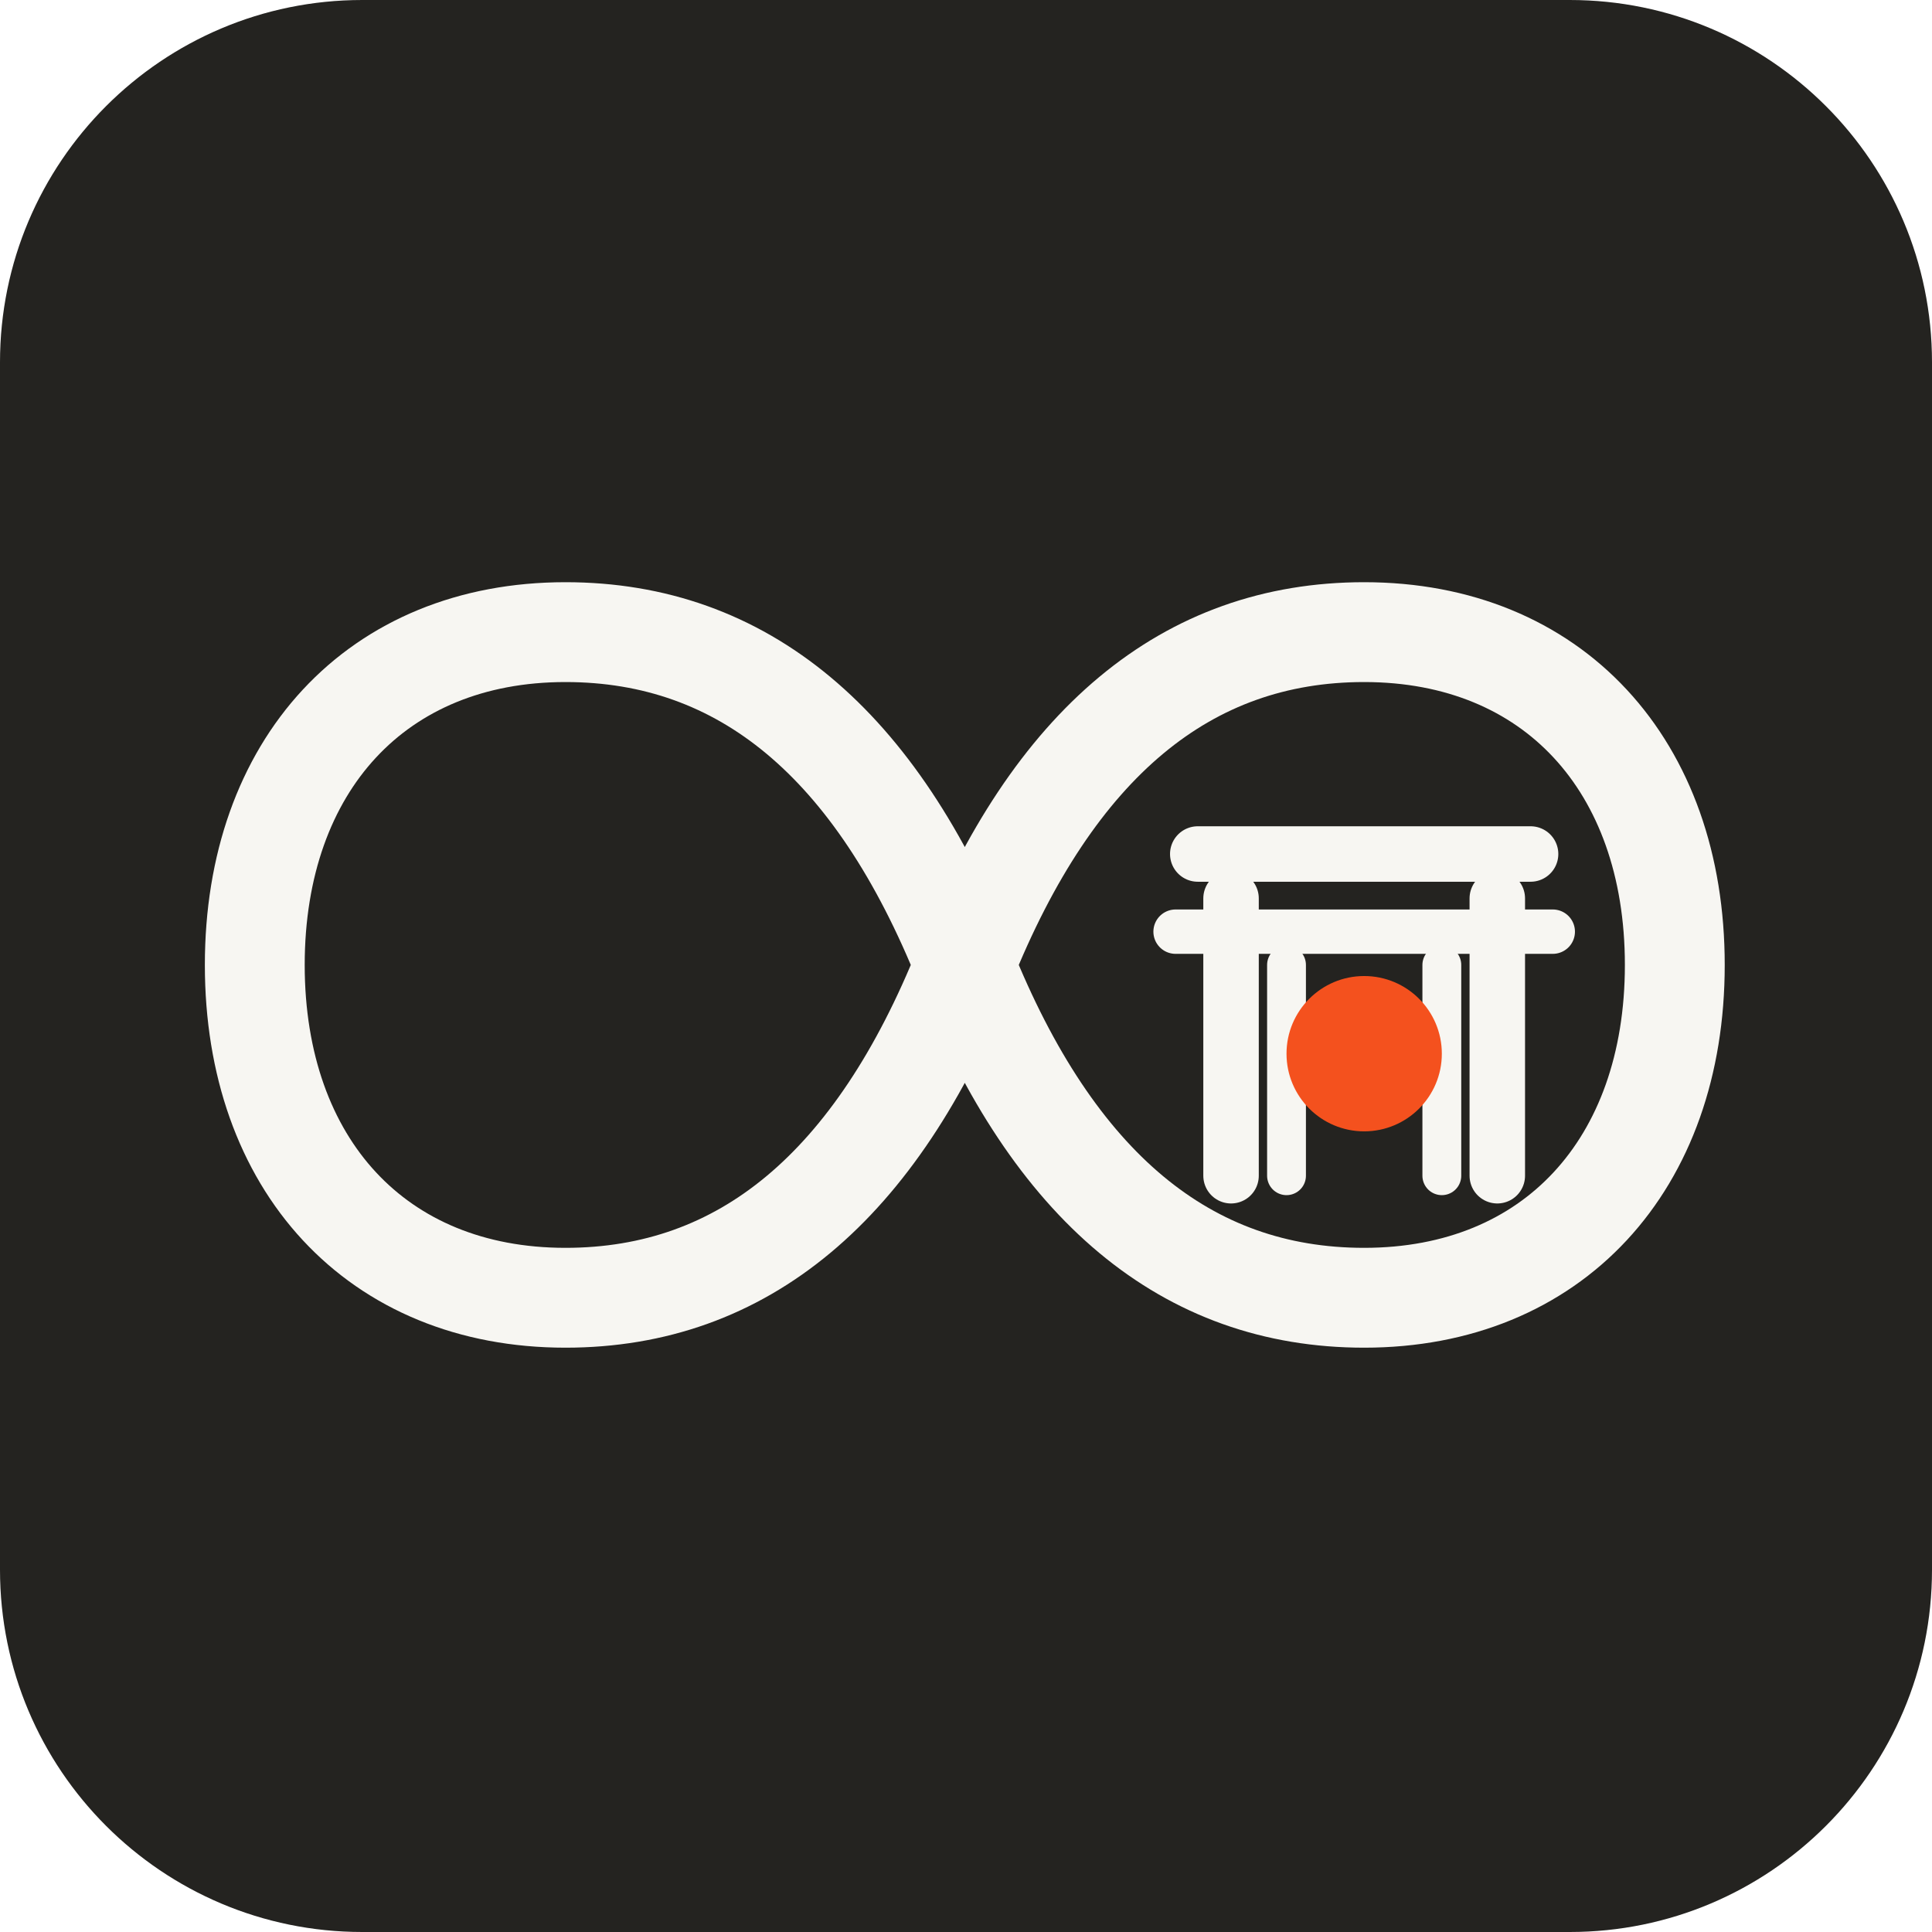
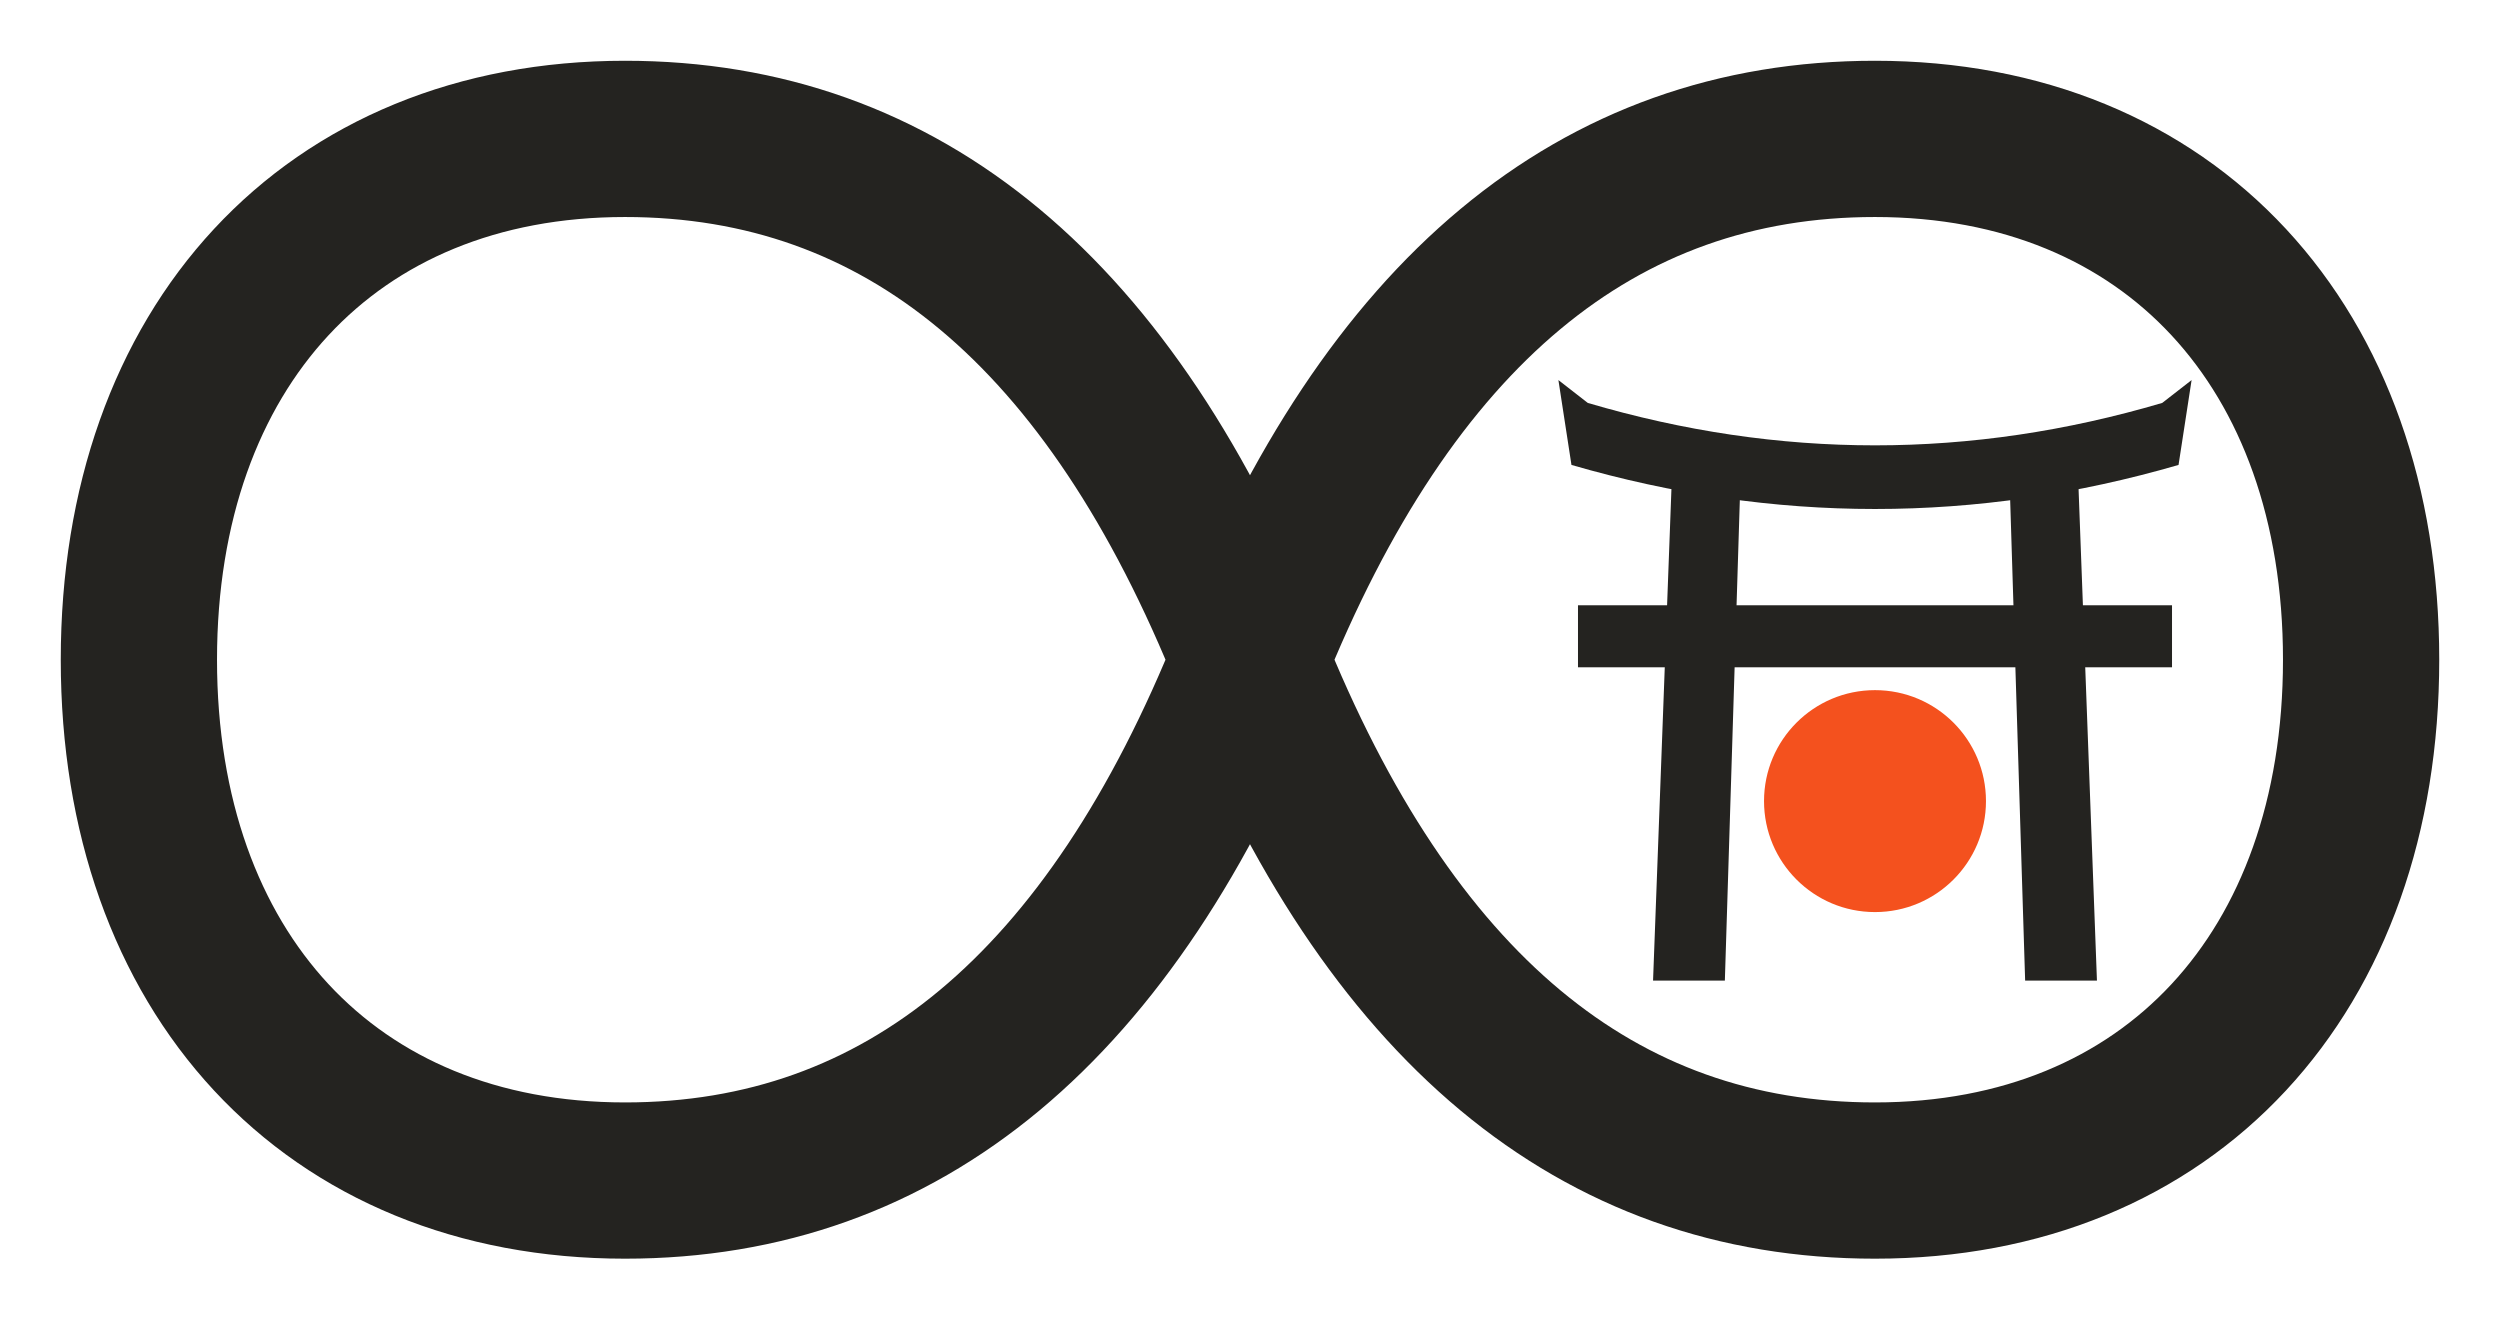
- <svg xmlns="http://www.w3.org/2000/svg" viewBox="0 0 512 512">
-   <rect width="512" height="512" rx="96" fill="#242320" />
-   <g transform="translate(44 144) scale(2.94)" fill="none" stroke="#F7F6F2">
-     <path d="M72 38C64 18 52 8 36 8C19 8 8 20 8 38s11 30 28 30c16 0 28-10 36-30C80 18 92 8 108 8c17 0 28 12 28 30s-11 30-28 30c-16 0-28-10-36-30Z" stroke-width="9" stroke-linejoin="round" />
-     <path d="M93 28h30M96 32v25M120 32v25" stroke-width="5" stroke-linecap="round" stroke-linejoin="round" />
-     <path d="M91 35h34" stroke-width="4" stroke-linecap="round" />
-     <path d="M101 38v19M115 38v19" stroke-width="3.5" stroke-linecap="round" />
-     <circle cx="108" cy="46" r="7" fill="#F4511E" stroke="none" />
+ <svg xmlns="http://www.w3.org/2000/svg" viewBox="0 0 144 76" fill="none" aria-hidden="true">
+   <path stroke="#242320" d="M72 38C64 18 52 8 36 8C19 8 8 20 8 38s11 30 28 30c16 0 28-10 36-30C80 18 92 8 108 8c17 0 28 12 28 30s-11 30-28 30c-16 0-28-10-36-30Z" pathLength="1" stroke-width="9" stroke-linejoin="round" />
+   <g transform="translate(108 39) scale(.94) translate(-108 -39)">
+     <circle cx="108" cy="46.6" r="6.8" fill="#F4511E" />
+     <g class="gate" fill="#242320">
+       <path d="M88.6 20.8L90.4 22.2Q108 27.4 125.6 22.2L127.4 20.8L126.6 26.0Q108 31.4 89.4 26.0Z" />
+       <path d="M89.8 34.6H126.2V38.4H89.8Z" />
+       <path d="M95.6 25.5H99.8L98.8 57.6H94.4ZM116.2 25.5H120.4L121.6 57.6H117.2Z" />
+     </g>
  </g>
</svg>
